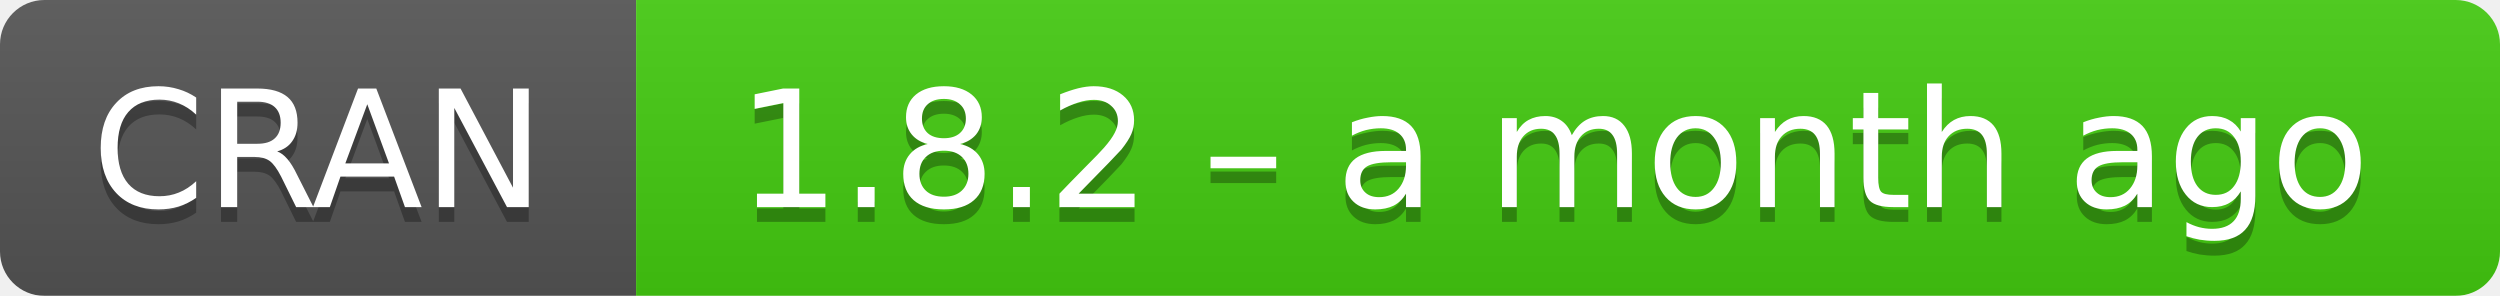
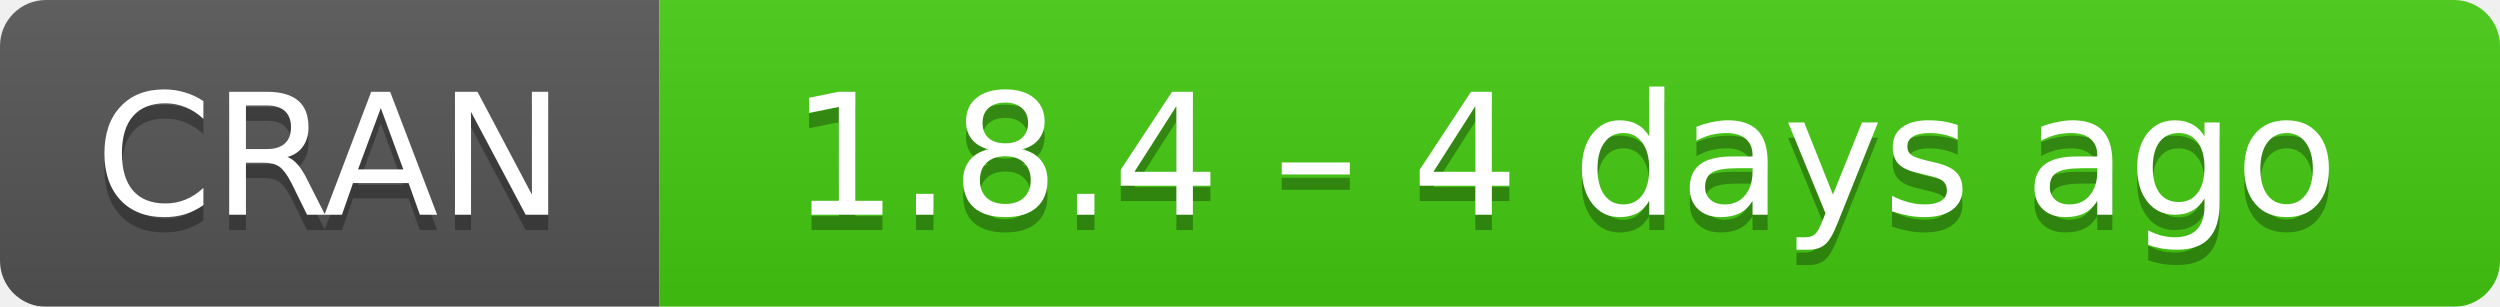
- <svg xmlns="http://www.w3.org/2000/svg" width="169" height="20" aria-label="CRAN 1.8.2 – a month ago">
+ <svg xmlns="http://www.w3.org/2000/svg" width="163" height="20" aria-label="CRAN 1.8.4 – 4 days ago">
  <linearGradient id="b" x2="0" y2="100%">
    <stop offset="0" stop-color="#bbb" stop-opacity=".1" />
    <stop offset="1" stop-opacity=".1" />
  </linearGradient>
  <mask id="a">
-     <rect width="169" height="20" rx="3" fill="#fff" />
+     <rect width="163" height="20" rx="3" fill="#fff" />
  </mask>
  <g mask="url(#a)">
    <path fill="#555" d="M0 0h43v20H0z" />
-     <path fill="#4c1" d="M43 0h147v20H43z" />
-     <path fill="url(#b)" d="M0 0h169v20H0z" />
+     <path fill="#4c1" d="M43 0h141v20H43z" />
+     <path fill="url(#b)" d="M0 0h163v20H0z" />
  </g>
  <g fill="#fff" text-anchor="middle" font-family="DejaVu Sans,Verdana,Geneva,sans-serif" font-size="11">
    <text x="21.5" y="15" fill="#010101" fill-opacity=".3">
      CRAN
    </text>
    <text x="21.5" y="14">
      CRAN
    </text>
-     <text x="105" y="15" fill="#010101" fill-opacity=".3">
-       1.8.2 – a month ago
+     <text x="102" y="15" fill="#010101" fill-opacity=".3">
+       1.8.4 – 4 days ago
    </text>
-     <text x="105" y="14">
-       1.8.2 – a month ago
+     <text x="102" y="14">
+       1.8.4 – 4 days ago
    </text>
  </g>
</svg>
